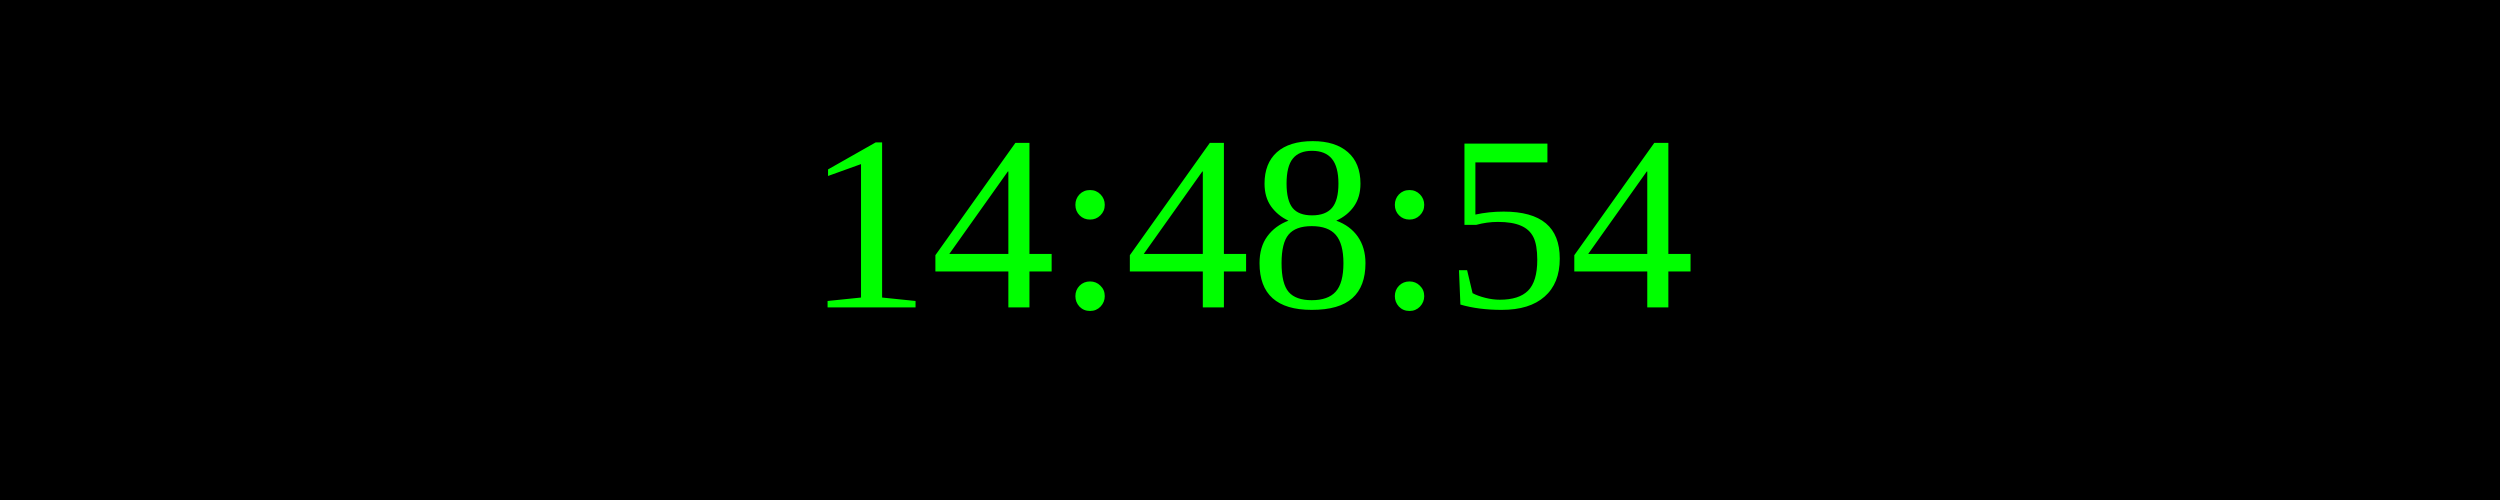
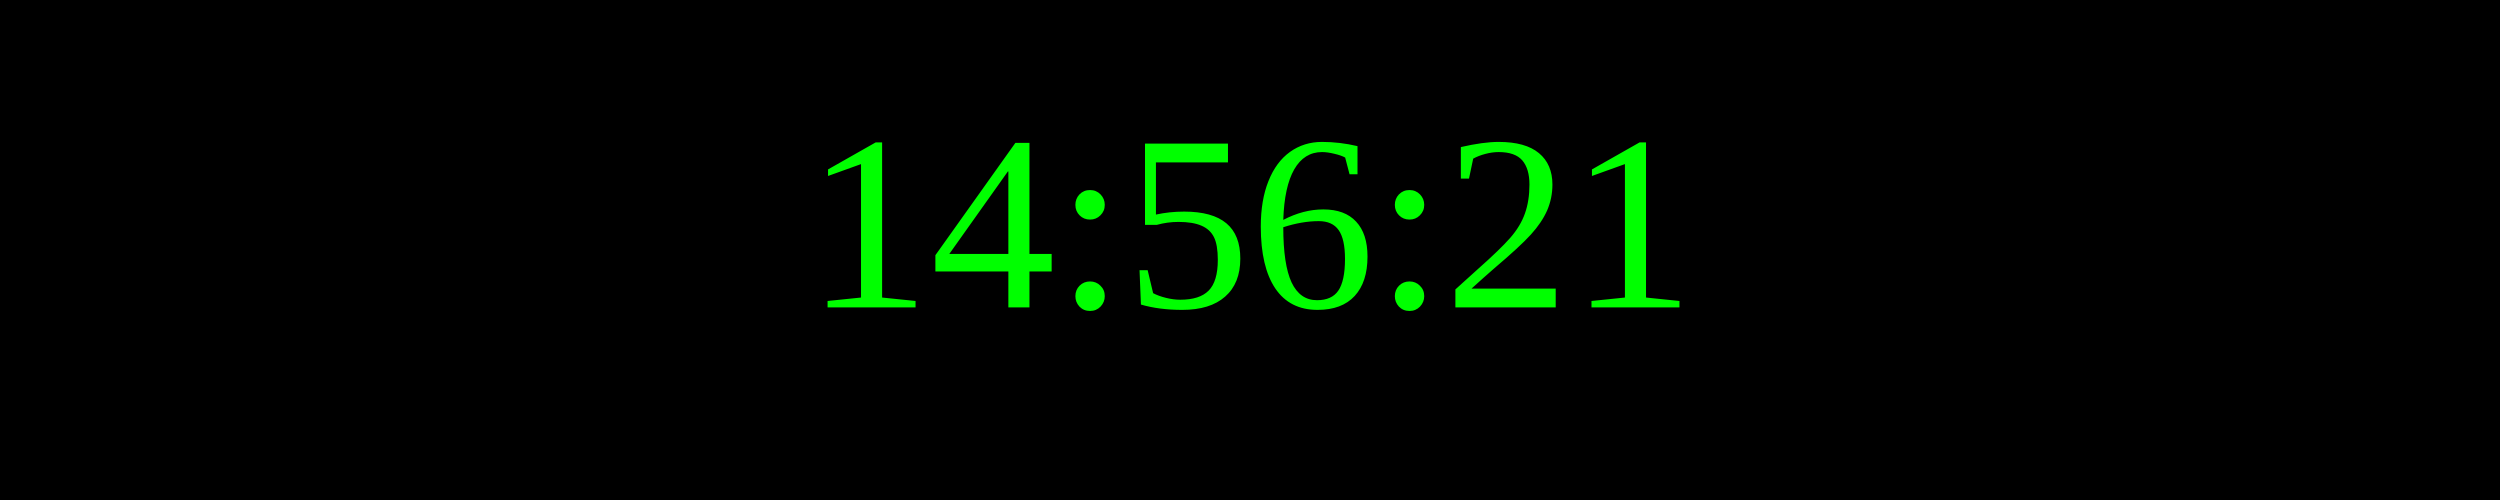
<svg xmlns="http://www.w3.org/2000/svg" width="250" height="50">
  <rect width="100%" height="100%" fill="black" />
  <text x="50%" y="50%" font-size="25" fill="lime" text-anchor="middle" dominant-baseline="middle">
- 14:48:54
+ 14:56:21
</text>
</svg>
